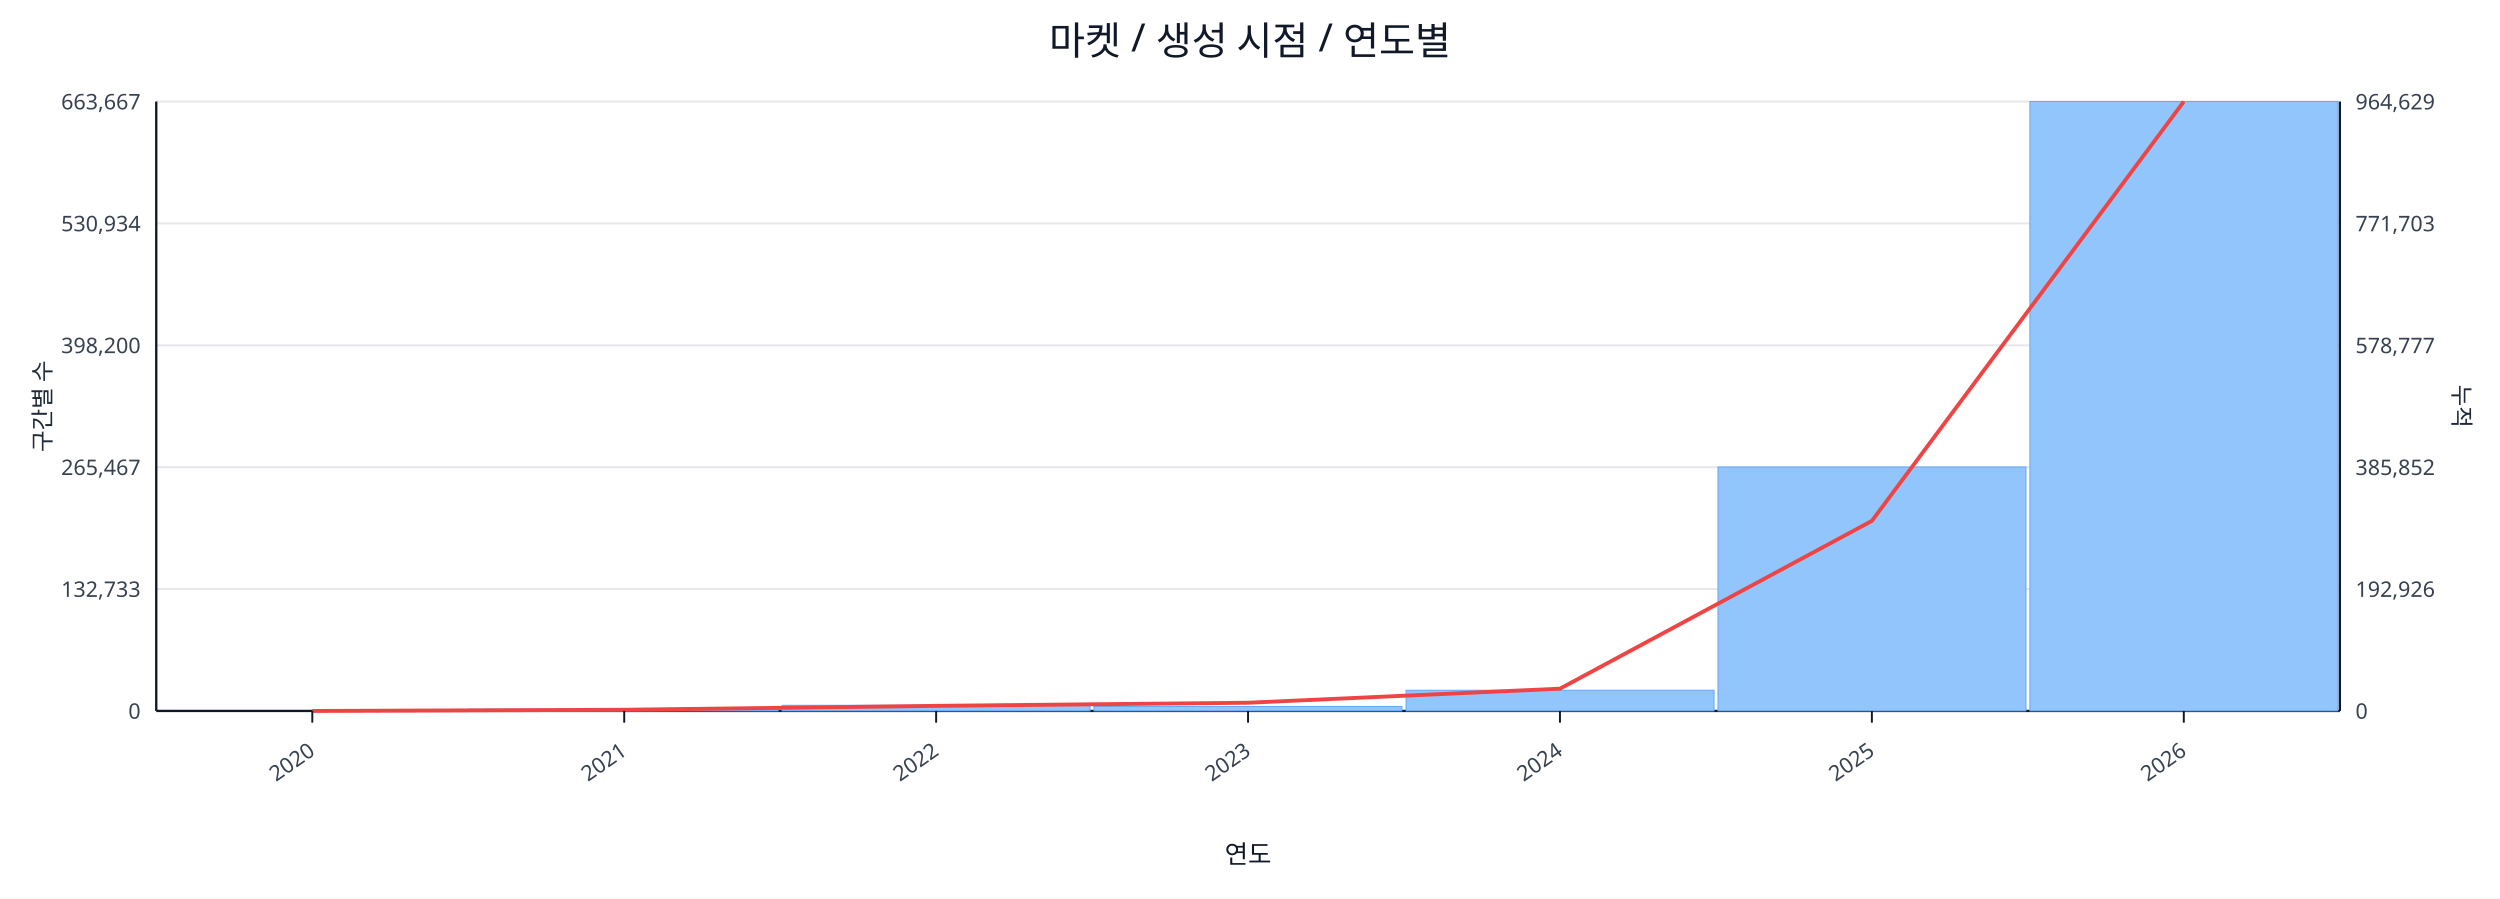
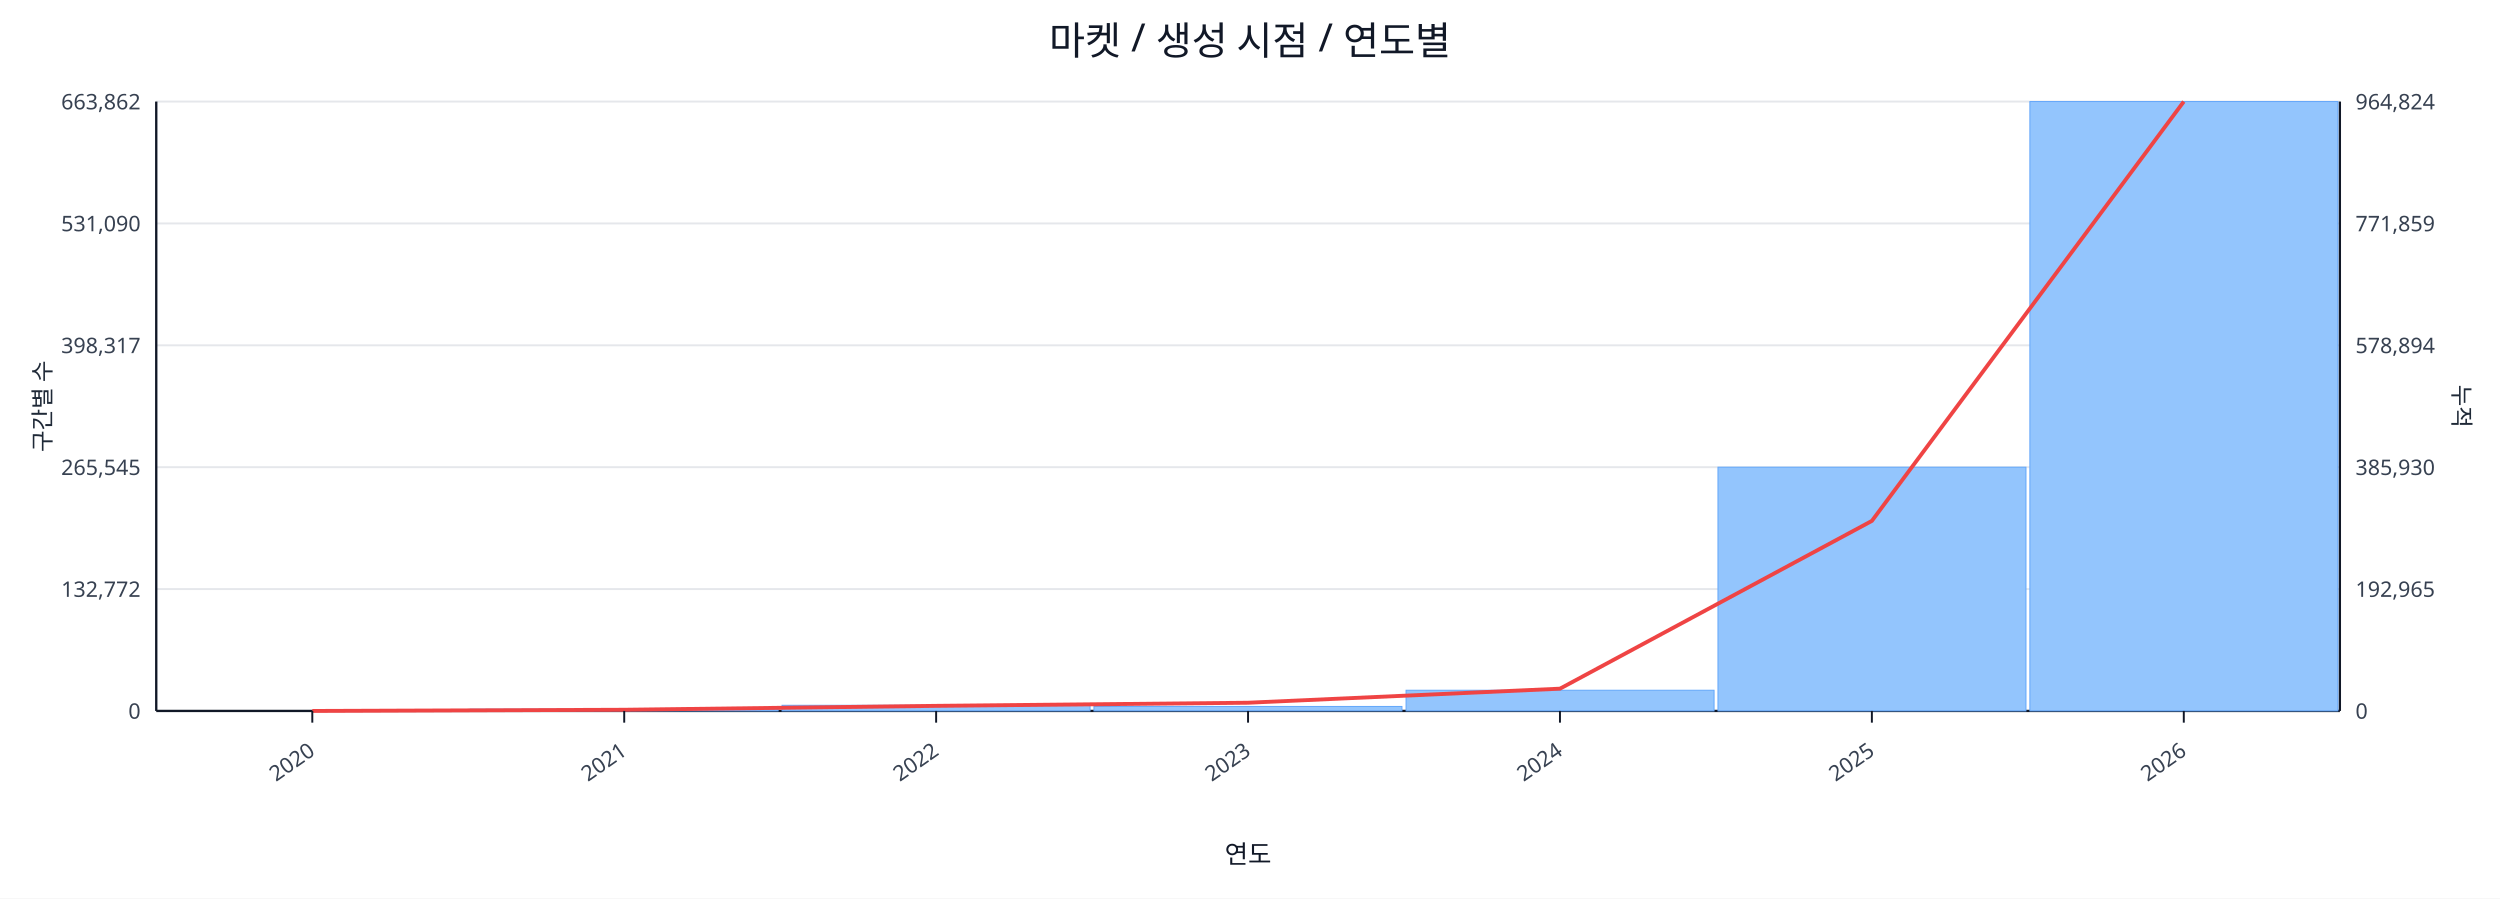
<svg xmlns="http://www.w3.org/2000/svg" width="1280" height="460" viewBox="0 0 1280 460">
  <rect x="0" y="0" width="100%" height="100%" fill="#ffffff" />
  <text x="640.0" y="28" font-size="20" text-anchor="middle" font-family="sans-serif" fill="#111827">마켓 / 생성 시점 / 연도별</text>
  <line x1="80.0" y1="52.0" x2="1198.0" y2="52.0" stroke="#e5e7eb" stroke-width="1" />
-   <text x="72.0" y="56.0" font-size="11" text-anchor="end" font-family="sans-serif" fill="#374151">663,667</text>
-   <text x="1206.0" y="56.0" font-size="11" text-anchor="start" font-family="sans-serif" fill="#374151">964,629</text>
+   <text x="72.0" y="56.0" font-size="11" text-anchor="end" font-family="sans-serif" fill="#374151">663,862</text>
+   <text x="1206.0" y="56.0" font-size="11" text-anchor="start" font-family="sans-serif" fill="#374151">964,824</text>
  <line x1="80.0" y1="114.4" x2="1198.0" y2="114.4" stroke="#e5e7eb" stroke-width="1" />
-   <text x="72.0" y="118.4" font-size="11" text-anchor="end" font-family="sans-serif" fill="#374151">530,934</text>
-   <text x="1206.0" y="118.4" font-size="11" text-anchor="start" font-family="sans-serif" fill="#374151">771,703</text>
+   <text x="72.0" y="118.4" font-size="11" text-anchor="end" font-family="sans-serif" fill="#374151">531,090</text>
+   <text x="1206.0" y="118.4" font-size="11" text-anchor="start" font-family="sans-serif" fill="#374151">771,859</text>
  <line x1="80.0" y1="176.8" x2="1198.0" y2="176.8" stroke="#e5e7eb" stroke-width="1" />
-   <text x="72.0" y="180.8" font-size="11" text-anchor="end" font-family="sans-serif" fill="#374151">398,200</text>
-   <text x="1206.0" y="180.8" font-size="11" text-anchor="start" font-family="sans-serif" fill="#374151">578,777</text>
+   <text x="72.0" y="180.8" font-size="11" text-anchor="end" font-family="sans-serif" fill="#374151">398,317</text>
+   <text x="1206.0" y="180.8" font-size="11" text-anchor="start" font-family="sans-serif" fill="#374151">578,894</text>
  <line x1="80.0" y1="239.2" x2="1198.0" y2="239.2" stroke="#e5e7eb" stroke-width="1" />
-   <text x="72.0" y="243.2" font-size="11" text-anchor="end" font-family="sans-serif" fill="#374151">265,467</text>
-   <text x="1206.0" y="243.2" font-size="11" text-anchor="start" font-family="sans-serif" fill="#374151">385,852</text>
+   <text x="72.0" y="243.2" font-size="11" text-anchor="end" font-family="sans-serif" fill="#374151">265,545</text>
+   <text x="1206.0" y="243.2" font-size="11" text-anchor="start" font-family="sans-serif" fill="#374151">385,930</text>
  <line x1="80.0" y1="301.6" x2="1198.0" y2="301.6" stroke="#e5e7eb" stroke-width="1" />
-   <text x="72.0" y="305.6" font-size="11" text-anchor="end" font-family="sans-serif" fill="#374151">132,733</text>
-   <text x="1206.0" y="305.6" font-size="11" text-anchor="start" font-family="sans-serif" fill="#374151">192,926</text>
+   <text x="72.0" y="305.6" font-size="11" text-anchor="end" font-family="sans-serif" fill="#374151">132,772</text>
+   <text x="1206.0" y="305.6" font-size="11" text-anchor="start" font-family="sans-serif" fill="#374151">192,965</text>
  <line x1="80.0" y1="364.0" x2="1198.0" y2="364.0" stroke="#e5e7eb" stroke-width="1" />
  <text x="72.0" y="368.0" font-size="11" text-anchor="end" font-family="sans-serif" fill="#374151">0</text>
  <text x="1206.0" y="368.0" font-size="11" text-anchor="start" font-family="sans-serif" fill="#374151">0</text>
  <line x1="80.0" y1="364.0" x2="1198.0" y2="364.0" stroke="#111827" stroke-width="1.2" />
  <line x1="80.0" y1="52.0" x2="80.0" y2="364.0" stroke="#111827" stroke-width="1.2" />
  <line x1="1198.0" y1="52.0" x2="1198.0" y2="364.0" stroke="#111827" stroke-width="1.2" />
  <rect x="81.0" y="364.0" width="157.7" height="0.0" fill="#93c5fd" stroke="#60a5fa" stroke-width="0.5" />
  <rect x="240.7" y="363.1" width="157.7" height="0.9" fill="#93c5fd" stroke="#60a5fa" stroke-width="0.5" />
  <rect x="400.4" y="361.1" width="157.7" height="2.9" fill="#93c5fd" stroke="#60a5fa" stroke-width="0.5" />
  <rect x="560.1" y="361.7" width="157.7" height="2.3" fill="#93c5fd" stroke="#60a5fa" stroke-width="0.5" />
  <rect x="719.9" y="353.4" width="157.7" height="10.6" fill="#93c5fd" stroke="#60a5fa" stroke-width="0.5" />
-   <rect x="879.6" y="239.1" width="157.7" height="124.9" fill="#93c5fd" stroke="#60a5fa" stroke-width="0.5" />
+   <rect x="879.6" y="239.2" width="157.7" height="124.8" fill="#93c5fd" stroke="#60a5fa" stroke-width="0.5" />
  <rect x="1039.3" y="52.0" width="157.7" height="312.0" fill="#93c5fd" stroke="#60a5fa" stroke-width="0.5" />
  <polyline fill="none" stroke="#ef4444" stroke-width="2" points="159.9,364.0 319.6,363.4 479.3,361.4 639.0,359.8 798.7,352.6 958.4,266.7 1118.1,52.0" />
  <line x1="159.9" y1="364.0" x2="159.9" y2="370.0" stroke="#111827" stroke-width="1" />
  <text x="161.9" y="386.0" font-size="11" text-anchor="end" transform="rotate(-35 161.9 386.0)" font-family="sans-serif" fill="#374151">2020</text>
  <line x1="319.6" y1="364.0" x2="319.6" y2="370.0" stroke="#111827" stroke-width="1" />
  <text x="321.6" y="386.0" font-size="11" text-anchor="end" transform="rotate(-35 321.6 386.0)" font-family="sans-serif" fill="#374151">2021</text>
  <line x1="479.3" y1="364.0" x2="479.3" y2="370.0" stroke="#111827" stroke-width="1" />
  <text x="481.3" y="386.0" font-size="11" text-anchor="end" transform="rotate(-35 481.3 386.0)" font-family="sans-serif" fill="#374151">2022</text>
  <line x1="639.0" y1="364.0" x2="639.0" y2="370.0" stroke="#111827" stroke-width="1" />
  <text x="641.0" y="386.0" font-size="11" text-anchor="end" transform="rotate(-35 641.0 386.0)" font-family="sans-serif" fill="#374151">2023</text>
  <line x1="798.7" y1="364.0" x2="798.7" y2="370.0" stroke="#111827" stroke-width="1" />
  <text x="800.7" y="386.0" font-size="11" text-anchor="end" transform="rotate(-35 800.7 386.0)" font-family="sans-serif" fill="#374151">2024</text>
  <line x1="958.4" y1="364.0" x2="958.4" y2="370.0" stroke="#111827" stroke-width="1" />
  <text x="960.4" y="386.0" font-size="11" text-anchor="end" transform="rotate(-35 960.4 386.0)" font-family="sans-serif" fill="#374151">2025</text>
  <line x1="1118.1" y1="364.0" x2="1118.1" y2="370.0" stroke="#111827" stroke-width="1" />
  <text x="1120.1" y="386.0" font-size="11" text-anchor="end" transform="rotate(-35 1120.1 386.0)" font-family="sans-serif" fill="#374151">2026</text>
  <text x="26" y="208.0" font-size="12" transform="rotate(-90 26 208.0)" text-anchor="middle" font-family="sans-serif" fill="#1f2937">구간별 수</text>
  <text x="1256.0" y="208.0" font-size="12" transform="rotate(90 1256.0 208.0)" text-anchor="middle" font-family="sans-serif" fill="#1f2937">누적</text>
  <text x="639.0" y="442.0" font-size="13" text-anchor="middle" font-family="sans-serif" fill="#111827">연도</text>
</svg>
